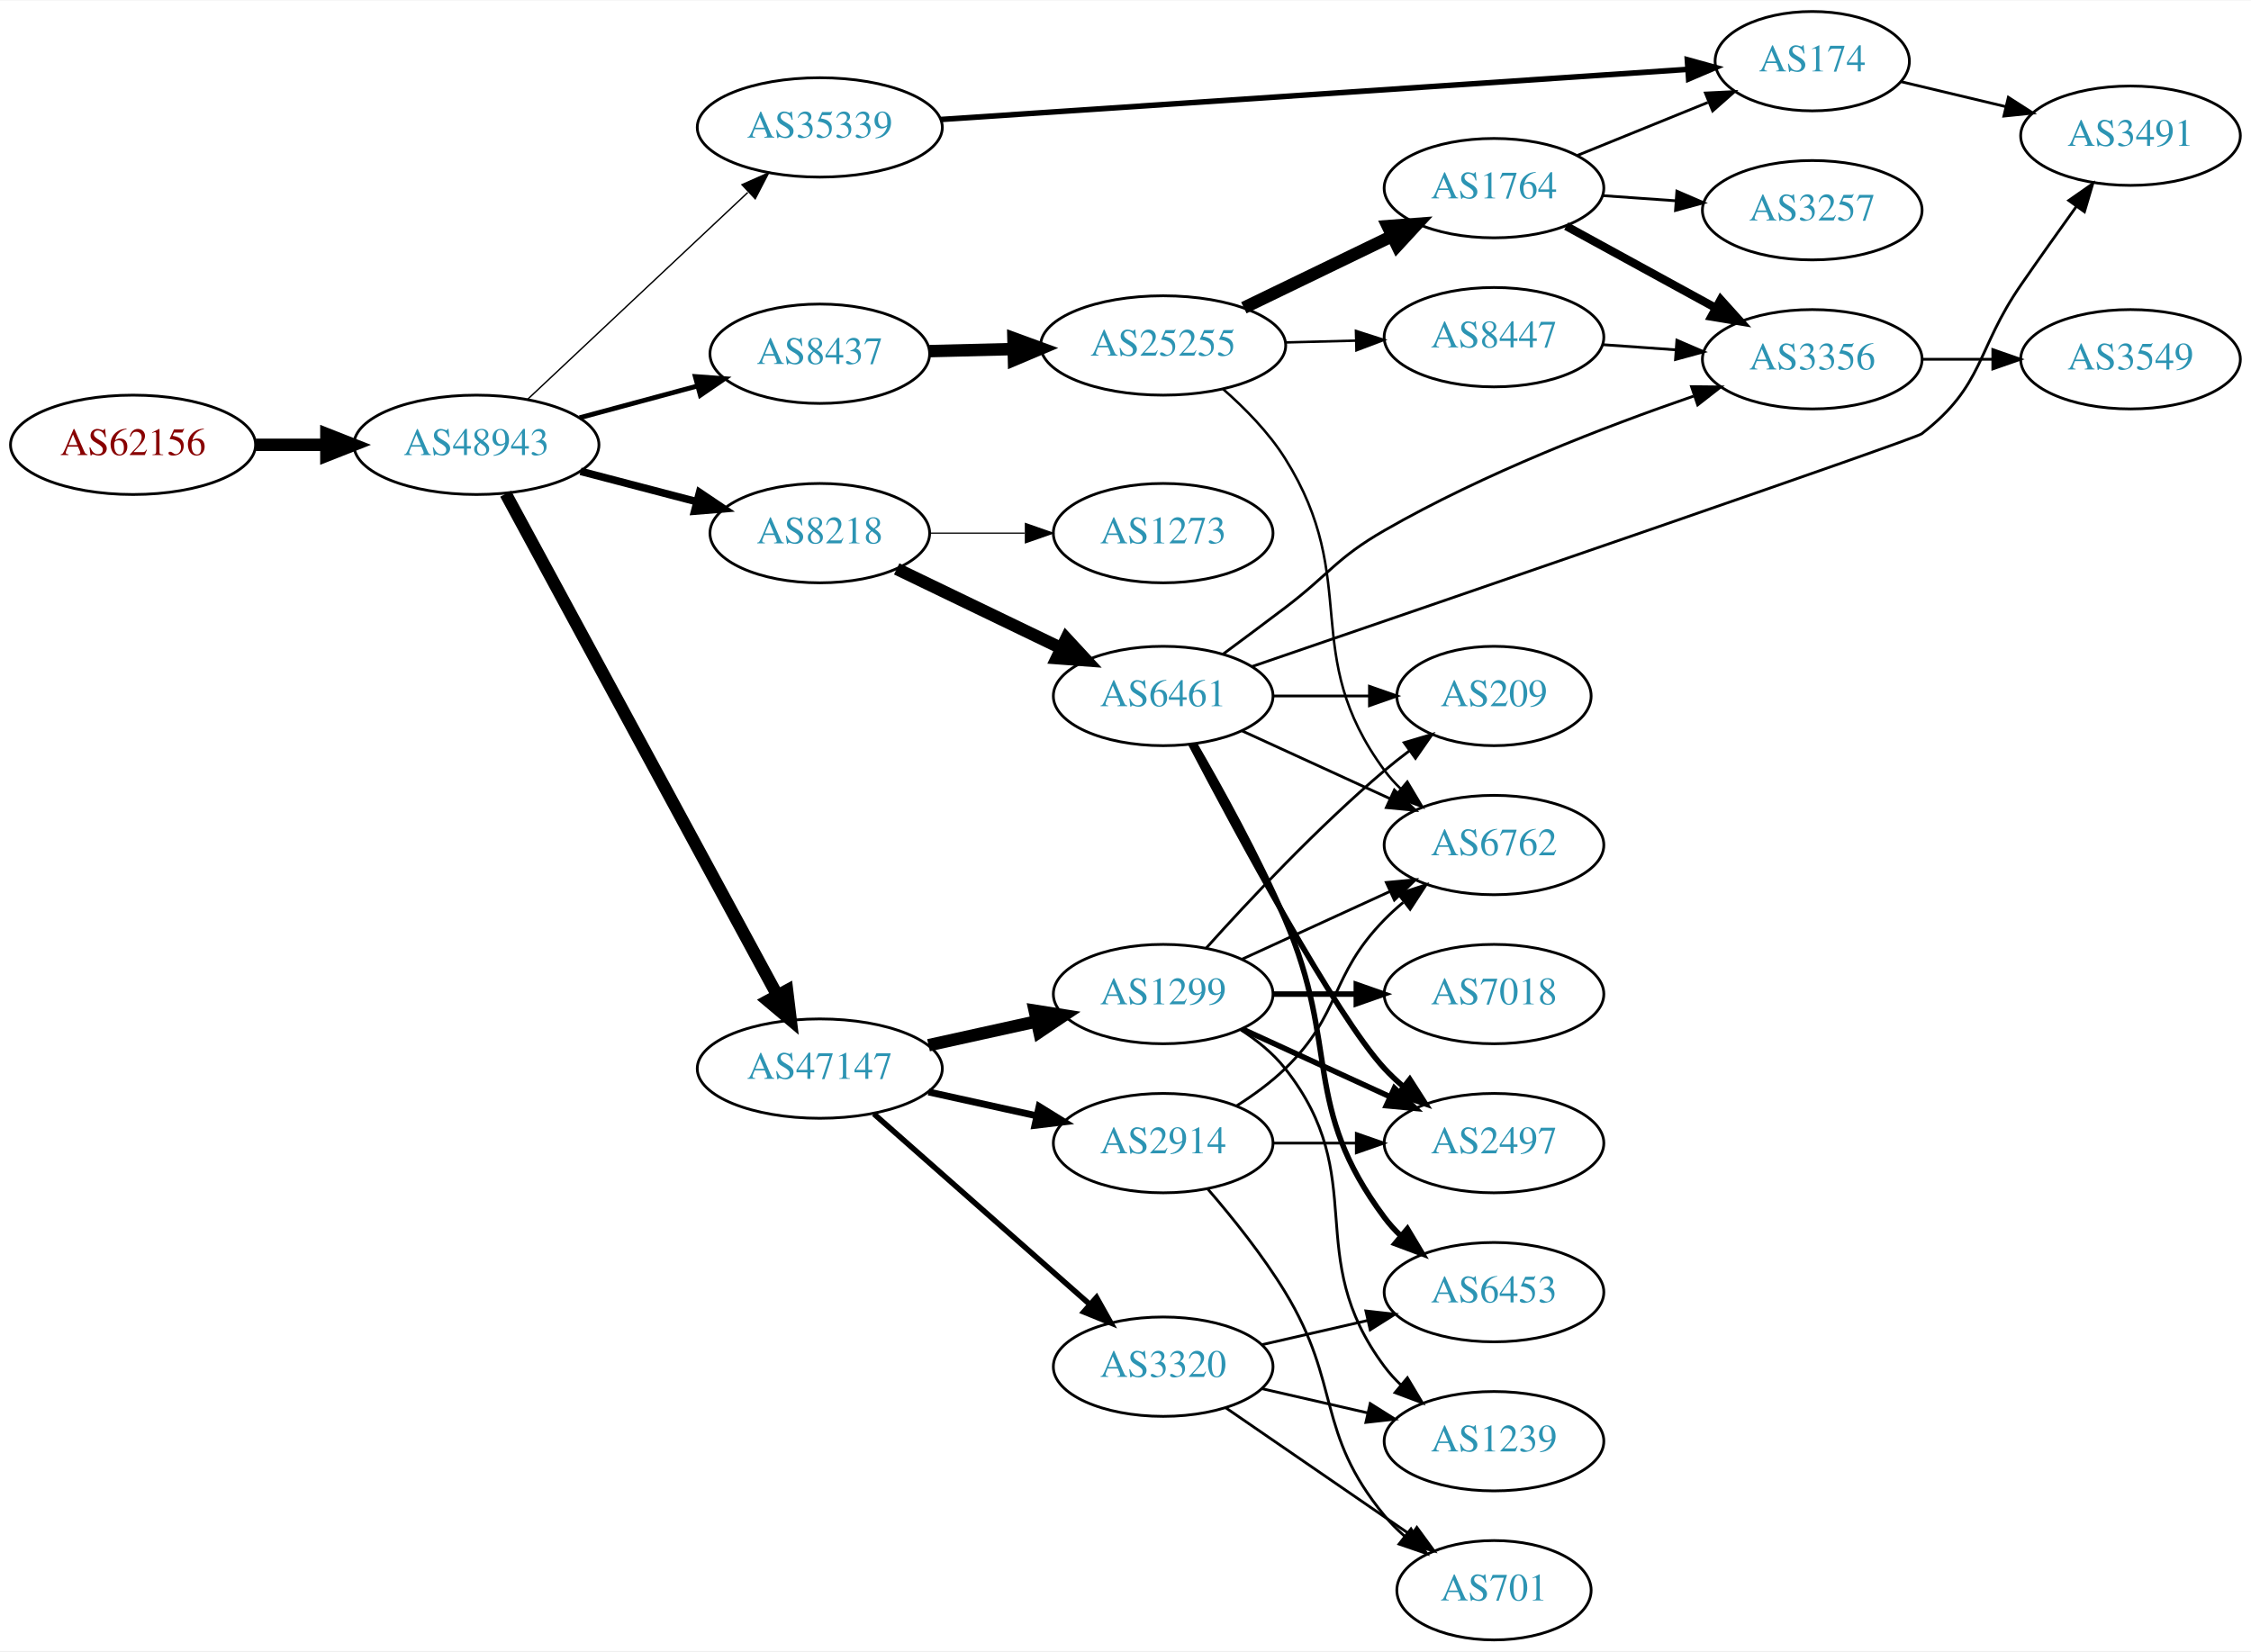
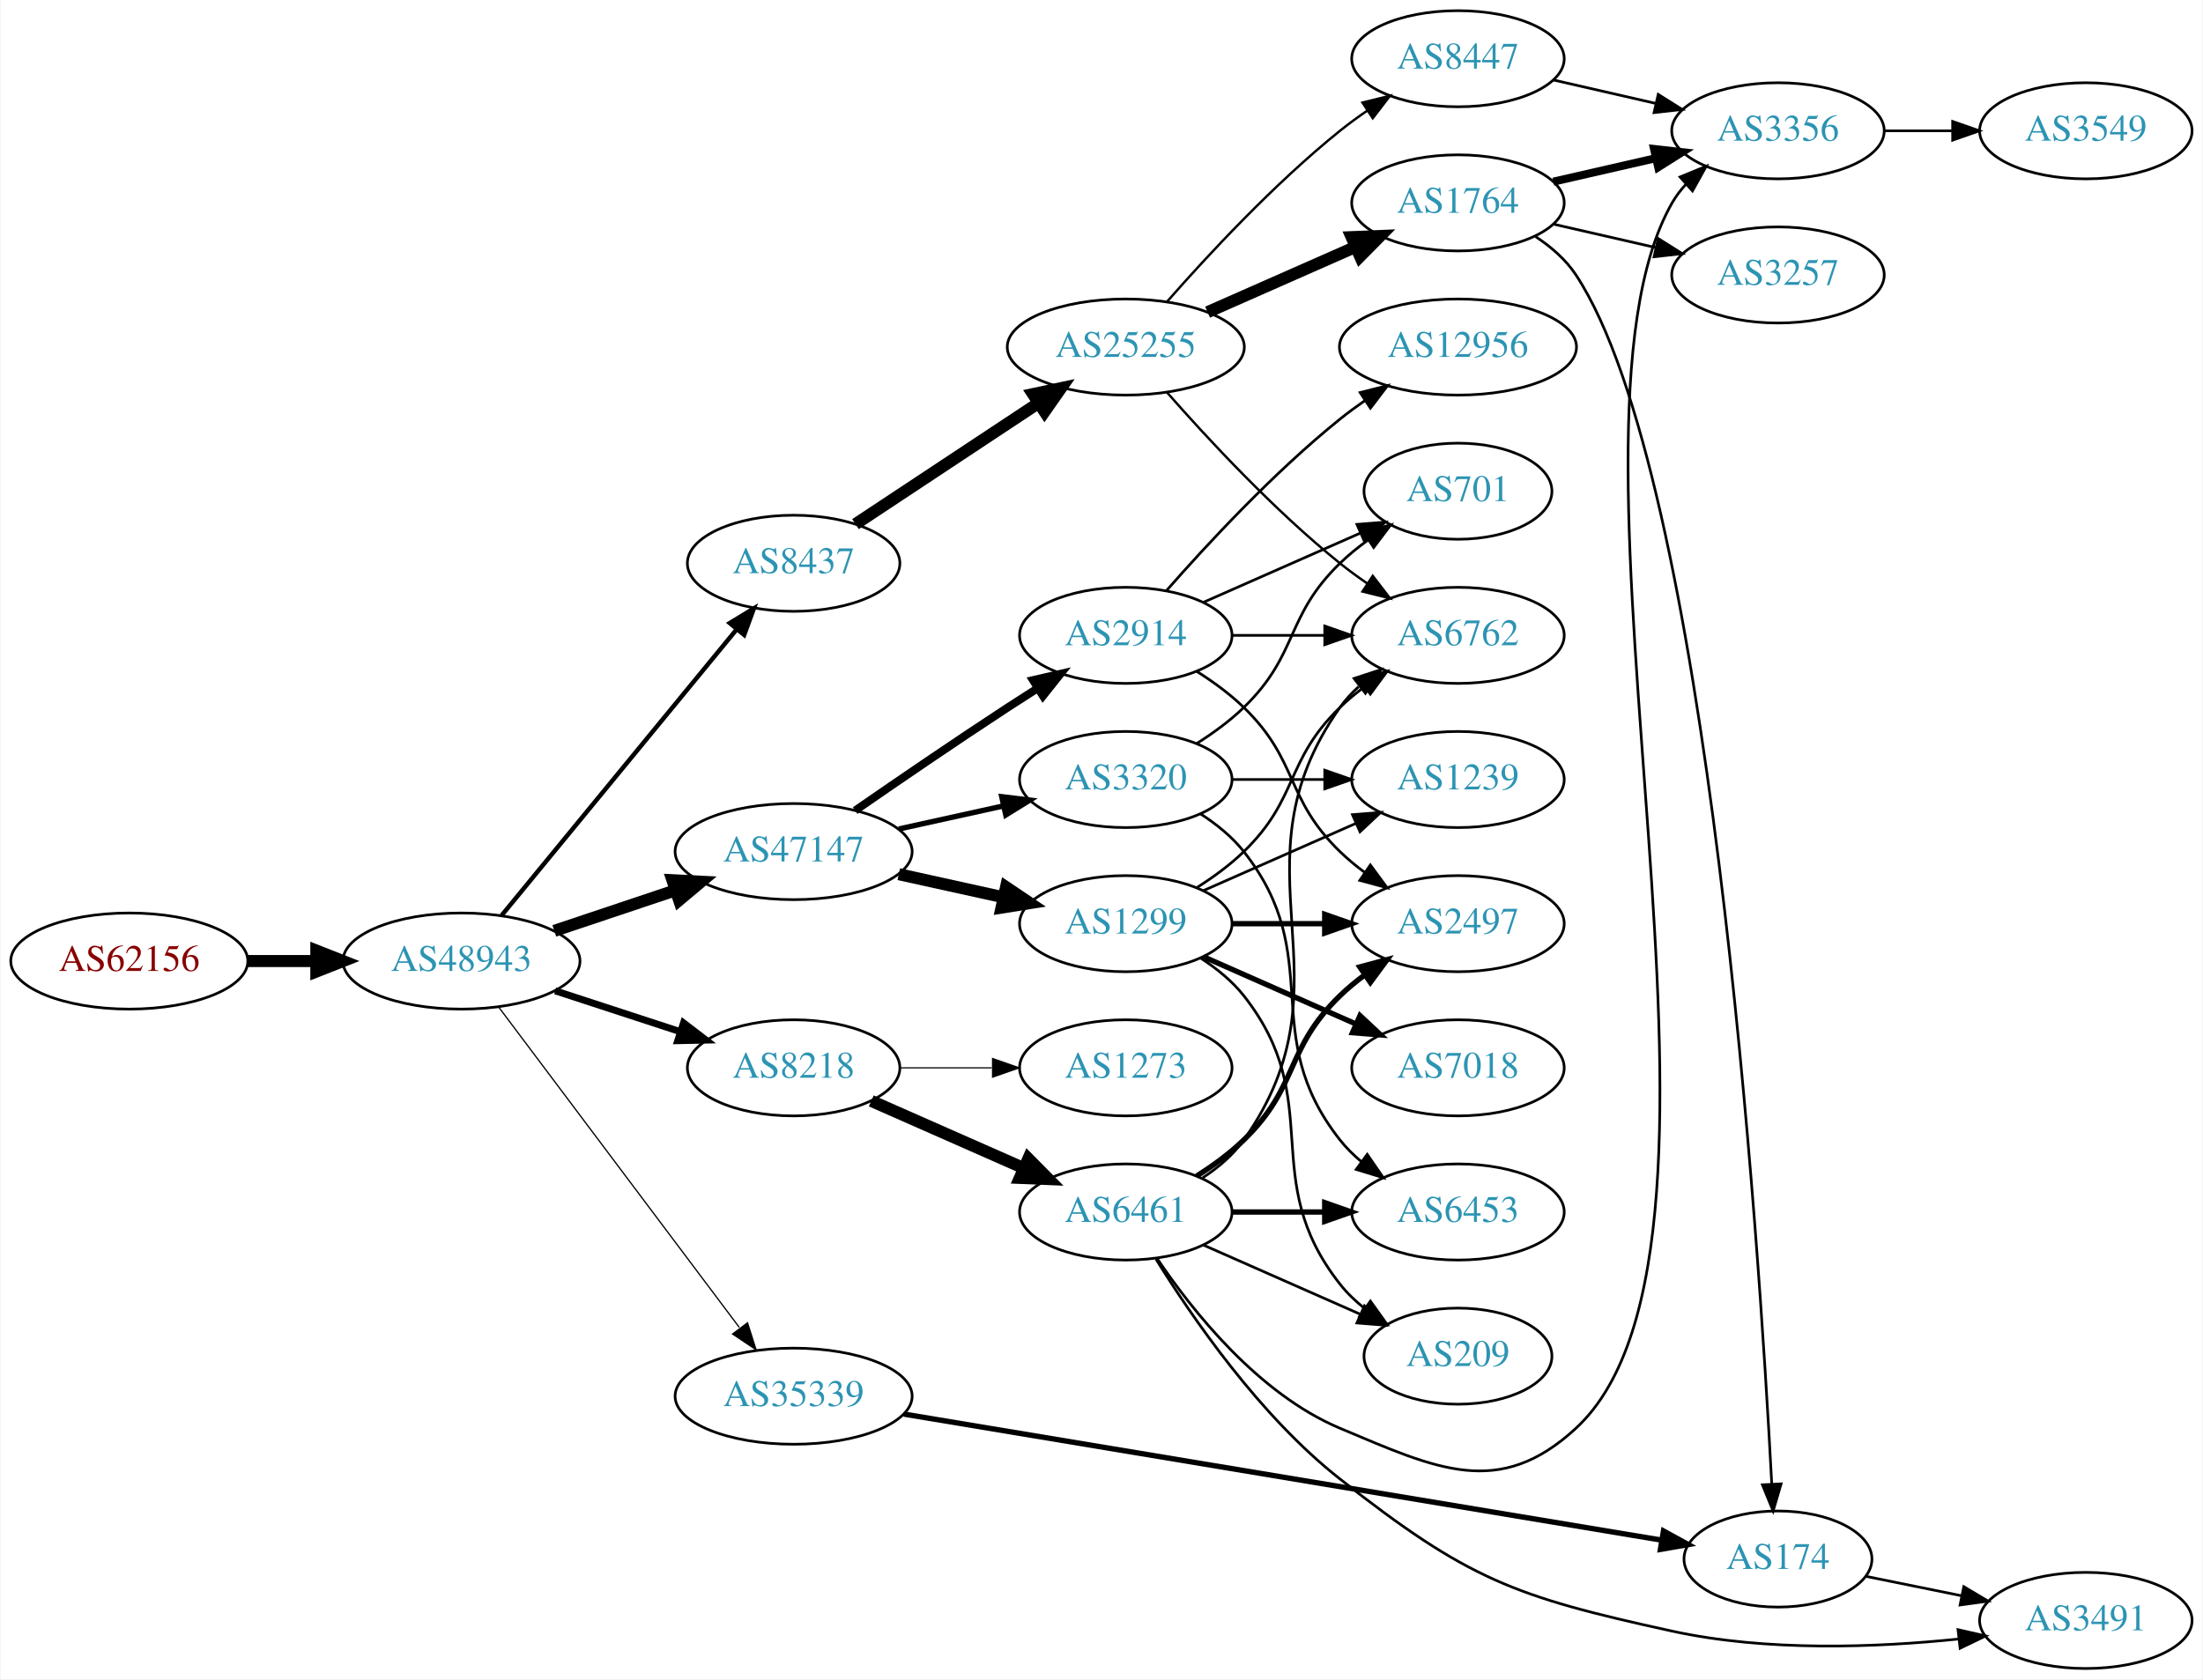
- <svg xmlns="http://www.w3.org/2000/svg" xmlns:xlink="http://www.w3.org/1999/xlink" width="815pt" height="598pt" viewBox="0.00 0.00 815.45 598.00">
-   <g id="graph0" class="graph" transform="scale(1 1) rotate(0) translate(4 594)">
-     <polygon fill="white" stroke="none" points="-4,4 -4,-594 811.448,-594 811.448,4 -4,4" />
+ <svg xmlns="http://www.w3.org/2000/svg" xmlns:xlink="http://www.w3.org/1999/xlink" width="825pt" height="629pt" viewBox="0.00 0.00 824.55 629.00">
+   <g id="graph0" class="graph" transform="scale(1 1) rotate(0) translate(4 625)">
+     <polygon fill="white" stroke="none" points="-4,4 -4,-625 820.547,-625 820.547,4 -4,4" />
    <g id="node1" class="node">
      <g id="a_node1">
        <a xlink:href="/asn/62156" xlink:title="AS62156 ~ HXS GmbH [AT]">
-           <ellipse fill="#ffffff" stroke="black" cx="44.196" cy="-433" rx="44.393" ry="18" />
-           <text text-anchor="middle" x="44.196" y="-429.3" font-family="Times,serif" font-size="14.00" fill="#880000">AS62156</text>
+           <ellipse fill="#ffffff" stroke="black" cx="44.196" cy="-265" rx="44.393" ry="18" />
+           <text text-anchor="middle" x="44.196" y="-261.3" font-family="Times,serif" font-size="14.00" fill="#880000">AS62156</text>
        </a>
      </g>
    </g>
    <g id="node2" class="node">
      <g id="a_node2">
        <a xlink:href="/asn/48943" xlink:title="AS48943 ~ KAPPER NETWORK-COMMUNICATIONS GmbH [AT]">
-           <ellipse fill="#ffffff" stroke="black" cx="168.588" cy="-433" rx="44.393" ry="18" />
-           <text text-anchor="middle" x="168.588" y="-429.3" font-family="Times,serif" font-size="14.00" fill="#2c94b3">AS48943</text>
+           <ellipse fill="#ffffff" stroke="black" cx="168.588" cy="-265" rx="44.393" ry="18" />
+           <text text-anchor="middle" x="168.588" y="-261.3" font-family="Times,serif" font-size="14.00" fill="#2c94b3">AS48943</text>
        </a>
      </g>
    </g>
    <g id="edge1" class="edge">
-       <path fill="none" stroke="black" stroke-width="4.5" d="M88.692,-433C96.898,-433 105.569,-433 114.041,-433" />
-       <polygon fill="black" stroke="black" stroke-width="4.5" points="114.233,-436.938 124.233,-433 114.233,-429.063 114.233,-436.938" />
+       <path fill="none" stroke="black" stroke-width="4.5" d="M88.692,-265C96.898,-265 105.569,-265 114.041,-265" />
+       <polygon fill="black" stroke="black" stroke-width="4.5" points="114.233,-268.938 124.233,-265 114.233,-261.063 114.233,-268.938" />
    </g>
    <g id="node3" class="node">
      <g id="a_node3">
-         <a xlink:href="/asn/35339" xlink:title="AS35339 ~ AtNOC Clemens Zauner e.U. [AT]">
-           <ellipse fill="#ffffff" stroke="black" cx="292.98" cy="-548" rx="44.393" ry="18" />
-           <text text-anchor="middle" x="292.98" y="-544.3" font-family="Times,serif" font-size="14.00" fill="#2c94b3">AS35339</text>
+         <a xlink:href="/asn/8437" xlink:title="AS8437 ~ Hutchison Drei Austria GmbH [AT]">
+           <ellipse fill="#ffffff" stroke="black" cx="292.98" cy="-414" rx="39.794" ry="18" />
+           <text text-anchor="middle" x="292.98" y="-410.3" font-family="Times,serif" font-size="14.00" fill="#2c94b3">AS8437</text>
        </a>
      </g>
    </g>
    <g id="edge2" class="edge">
-       <path fill="none" stroke="black" stroke-width="0.5" d="M187.124,-449.477C208.028,-469.118 243.113,-502.084 266.886,-524.421" />
-       <polygon fill="black" stroke="black" stroke-width="0.5" points="264.793,-527.257 274.477,-531.554 269.586,-522.156 264.793,-527.257" />
+       <path fill="none" stroke="black" stroke-width="1.658" d="M183.628,-282.092C205.208,-308.364 246.64,-358.802 271.547,-389.125" />
+       <polygon fill="black" stroke="black" stroke-width="1.658" points="269.052,-391.601 278.104,-397.107 274.461,-387.158 269.052,-391.601" />
    </g>
    <g id="node4" class="node">
      <g id="a_node4">
-         <a xlink:href="/asn/8218" xlink:title="AS8218 ~ legacy Neotelecoms [FR]">
-           <ellipse fill="#ffffff" stroke="black" cx="292.98" cy="-401" rx="39.794" ry="18" />
-           <text text-anchor="middle" x="292.98" y="-397.3" font-family="Times,serif" font-size="14.00" fill="#2c94b3">AS8218</text>
+         <a xlink:href="/asn/47147" xlink:title="AS47147 ~ ANEXIA Internetdienstleistungs GmbH [AT]">
+           <ellipse fill="#ffffff" stroke="black" cx="292.98" cy="-306" rx="44.393" ry="18" />
+           <text text-anchor="middle" x="292.98" y="-302.3" font-family="Times,serif" font-size="14.00" fill="#2c94b3">AS47147</text>
        </a>
      </g>
    </g>
    <g id="edge3" class="edge">
-       <path fill="none" stroke="black" stroke-width="2.75" d="M206.31,-423.399C219.568,-419.932 234.662,-415.986 248.448,-412.382" />
-       <polygon fill="black" stroke="black" stroke-width="2.75" points="249.42,-415.745 258.21,-409.83 247.65,-408.973 249.42,-415.745" />
+       <path fill="none" stroke="black" stroke-width="4.5" d="M203.356,-276.312C217.403,-281.017 233.88,-286.537 248.791,-291.532" />
+       <polygon fill="black" stroke="black" stroke-width="4.5" points="247.59,-295.282 258.322,-294.725 250.091,-287.815 247.59,-295.282" />
    </g>
    <g id="node5" class="node">
      <g id="a_node5">
-         <a xlink:href="/asn/47147" xlink:title="AS47147 ~ ANEXIA Internetdienstleistungs GmbH [AT]">
-           <ellipse fill="#ffffff" stroke="black" cx="292.98" cy="-207" rx="44.393" ry="18" />
-           <text text-anchor="middle" x="292.98" y="-203.3" font-family="Times,serif" font-size="14.00" fill="#2c94b3">AS47147</text>
+         <a xlink:href="/asn/8218" xlink:title="AS8218 ~ legacy Neotelecoms [FR]">
+           <ellipse fill="#ffffff" stroke="black" cx="292.98" cy="-225" rx="39.794" ry="18" />
+           <text text-anchor="middle" x="292.98" y="-221.3" font-family="Times,serif" font-size="14.00" fill="#2c94b3">AS8218</text>
        </a>
      </g>
    </g>
    <g id="edge4" class="edge">
-       <path fill="none" stroke="black" stroke-width="4.5" d="M179.192,-415.266C200.597,-375.742 252.317,-280.24 277.592,-233.568" />
-       <polygon fill="black" stroke="black" stroke-width="4.5" points="281.121,-235.32 282.421,-224.651 274.197,-231.57 281.121,-235.32" />
+       <path fill="none" stroke="black" stroke-width="2.605" d="M203.681,-253.858C218.187,-249.117 235.239,-243.544 250.469,-238.567" />
+       <polygon fill="black" stroke="black" stroke-width="2.605" points="251.752,-241.83 260.17,-235.396 249.578,-235.176 251.752,-241.83" />
    </g>
    <g id="node6" class="node">
      <g id="a_node6">
-         <a xlink:href="/asn/8437" xlink:title="AS8437 ~ Hutchison Drei Austria GmbH [AT]">
-           <ellipse fill="#ffffff" stroke="black" cx="292.98" cy="-466" rx="39.794" ry="18" />
-           <text text-anchor="middle" x="292.98" y="-462.3" font-family="Times,serif" font-size="14.00" fill="#2c94b3">AS8437</text>
+         <a xlink:href="/asn/35339" xlink:title="AS35339 ~ AtNOC Clemens Zauner e.U. [AT]">
+           <ellipse fill="#ffffff" stroke="black" cx="292.98" cy="-102" rx="44.393" ry="18" />
+           <text text-anchor="middle" x="292.98" y="-98.3" font-family="Times,serif" font-size="14.00" fill="#2c94b3">AS35339</text>
        </a>
      </g>
    </g>
    <g id="edge5" class="edge">
-       <path fill="none" stroke="black" stroke-width="1.75" d="M205.979,-442.812C219.36,-446.42 234.647,-450.541 248.584,-454.299" />
-       <polygon fill="black" stroke="black" stroke-width="1.75" points="247.881,-457.735 258.448,-456.959 249.704,-450.976 247.881,-457.735" />
+       <path fill="none" stroke="black" stroke-width="0.474" d="M182.455,-247.864C203.977,-219.202 247.394,-161.379 272.62,-127.785" />
+       <polygon fill="black" stroke="black" stroke-width="0.474" points="275.712,-129.495 278.918,-119.397 270.114,-125.292 275.712,-129.495" />
    </g>
    <g id="node7" class="node">
      <g id="a_node7">
+         <a xlink:href="/asn/25255" xlink:title="AS25255 ~ ==&gt; TELE2 AUSTRIA &lt;== [AT]">
+           <ellipse fill="#ffffff" stroke="black" cx="417.373" cy="-495" rx="44.393" ry="18" />
+           <text text-anchor="middle" x="417.373" y="-491.3" font-family="Times,serif" font-size="14.00" fill="#2c94b3">AS25255</text>
+         </a>
+       </g>
+     </g>
+     <g id="edge6" class="edge">
+       <path fill="none" stroke="black" stroke-width="4.5" d="M316.145,-428.668C335.277,-441.33 363.145,-459.774 384.641,-474" />
+       <polygon fill="black" stroke="black" stroke-width="4.5" points="382.612,-477.379 393.124,-479.614 386.958,-470.812 382.612,-477.379" />
+     </g>
+     <g id="node14" class="node">
+       <g id="a_node14">
+         <a xlink:href="/asn/3320" xlink:title="AS3320 ~ DTAG [DE]">
+           <ellipse fill="#ffffff" stroke="black" cx="417.373" cy="-333" rx="39.794" ry="18" />
+           <text text-anchor="middle" x="417.373" y="-329.3" font-family="Times,serif" font-size="14.00" fill="#2c94b3">AS3320</text>
+         </a>
+       </g>
+     </g>
+     <g id="edge13" class="edge">
+       <path fill="none" stroke="black" stroke-width="2" d="M332.37,-314.469C344.761,-317.202 358.608,-320.257 371.429,-323.085" />
+       <polygon fill="black" stroke="black" stroke-width="2" points="370.924,-326.558 381.443,-325.295 372.432,-319.722 370.924,-326.558" />
+     </g>
+     <g id="node15" class="node">
+       <g id="a_node15">
+         <a xlink:href="/asn/1299" xlink:title="AS1299 ~ Telia Carrier [EU]">
+           <ellipse fill="#ffffff" stroke="black" cx="417.373" cy="-279" rx="39.794" ry="18" />
+           <text text-anchor="middle" x="417.373" y="-275.3" font-family="Times,serif" font-size="14.00" fill="#2c94b3">AS1299</text>
+         </a>
+       </g>
+     </g>
+     <g id="edge14" class="edge">
+       <path fill="none" stroke="black" stroke-width="4.5" d="M332.37,-297.531C344.761,-294.798 358.608,-291.743 371.429,-288.915" />
+       <polygon fill="black" stroke="black" stroke-width="4.5" points="372.526,-292.705 381.443,-286.705 370.83,-285.015 372.526,-292.705" />
+     </g>
+     <g id="node16" class="node">
+       <g id="a_node16">
+         <a xlink:href="/asn/2914" xlink:title="AS2914 ~ NTT America, Inc. [US]">
+           <ellipse fill="#ffffff" stroke="black" cx="417.373" cy="-387" rx="39.794" ry="18" />
+           <text text-anchor="middle" x="417.373" y="-383.3" font-family="Times,serif" font-size="14.00" fill="#2c94b3">AS2914</text>
+         </a>
+       </g>
+     </g>
+     <g id="edge15" class="edge">
+       <path fill="none" stroke="black" stroke-width="3" d="M316.011,-321.367C331.813,-332.305 353.67,-347.261 373.176,-360 376.758,-362.339 380.529,-364.759 384.289,-367.144" />
+       <polygon fill="black" stroke="black" stroke-width="3" points="382.623,-370.231 392.95,-372.596 386.352,-364.307 382.623,-370.231" />
+     </g>
+     <g id="node17" class="node">
+       <g id="a_node17">
+         <a xlink:href="/asn/6461" xlink:title="AS6461 ~ Zayo Bandwidth [US]">
+           <ellipse fill="#ffffff" stroke="black" cx="417.373" cy="-171" rx="39.794" ry="18" />
+           <text text-anchor="middle" x="417.373" y="-167.3" font-family="Times,serif" font-size="14.00" fill="#2c94b3">AS6461</text>
+         </a>
+       </g>
+     </g>
+     <g id="edge16" class="edge">
+       <path fill="none" stroke="black" stroke-width="4.5" d="M322.06,-212.611C339.008,-205.134 360.805,-195.517 379.174,-187.412" />
+       <polygon fill="black" stroke="black" stroke-width="4.5" points="380.864,-190.97 388.424,-183.331 377.685,-183.765 380.864,-190.97" />
+     </g>
+     <g id="node18" class="node">
+       <g id="a_node18">
+         <a xlink:href="/asn/1273" xlink:title="AS1273 ~ Vodafone Group PLC [EU]">
+           <ellipse fill="#ffffff" stroke="black" cx="417.373" cy="-225" rx="39.794" ry="18" />
+           <text text-anchor="middle" x="417.373" y="-221.3" font-family="Times,serif" font-size="14.00" fill="#2c94b3">AS1273</text>
+         </a>
+       </g>
+     </g>
+     <g id="edge17" class="edge">
+       <path fill="none" stroke="black" stroke-width="0.45" d="M332.706,-225C343.644,-225 355.695,-225 367.161,-225" />
+       <polygon fill="black" stroke="black" stroke-width="0.45" points="367.479,-228.5 377.479,-225 367.479,-221.5 367.479,-228.5" />
+     </g>
+     <g id="node13" class="node">
+       <g id="a_node13">
        <a xlink:href="/asn/174" xlink:title="AS174 ~ Cogent Communications [US]">
-           <ellipse fill="#ffffff" stroke="black" cx="652.508" cy="-572" rx="35.194" ry="18" />
-           <text text-anchor="middle" x="652.508" y="-568.3" font-family="Times,serif" font-size="14.00" fill="#2c94b3">AS174</text>
-         </a>
-       </g>
-     </g>
-     <g id="edge6" class="edge">
-       <path fill="none" stroke="black" stroke-width="2" d="M336.751,-550.871C405.068,-555.457 538.141,-564.39 607.333,-569.035" />
-       <polygon fill="black" stroke="black" stroke-width="2" points="607.254,-572.537 617.466,-569.715 607.723,-565.553 607.254,-572.537" />
+           <ellipse fill="#ffffff" stroke="black" cx="661.607" cy="-41" rx="35.194" ry="18" />
+           <text text-anchor="middle" x="661.607" y="-37.3" font-family="Times,serif" font-size="14.00" fill="#2c94b3">AS174</text>
+         </a>
+       </g>
+     </g>
+     <g id="edge38" class="edge">
+       <path fill="none" stroke="black" stroke-width="2" d="M334.265,-95.297C404.03,-83.69 546.7,-59.952 618.029,-48.084" />
+       <polygon fill="black" stroke="black" stroke-width="2" points="618.728,-51.516 628.018,-46.422 617.58,-44.611 618.728,-51.516" />
    </g>
    <g id="node8" class="node">
      <g id="a_node8">
-         <a xlink:href="/asn/6461" xlink:title="AS6461 ~ Zayo Bandwidth [US]">
-           <ellipse fill="#ffffff" stroke="black" cx="417.373" cy="-342" rx="39.794" ry="18" />
-           <text text-anchor="middle" x="417.373" y="-338.3" font-family="Times,serif" font-size="14.00" fill="#2c94b3">AS6461</text>
+         <a xlink:href="/asn/1764" xlink:title="AS1764 ~ NEXTLAYER-AS [AT]">
+           <ellipse fill="#ffffff" stroke="black" cx="541.765" cy="-549" rx="39.794" ry="18" />
+           <text text-anchor="middle" x="541.765" y="-545.3" font-family="Times,serif" font-size="14.00" fill="#2c94b3">AS1764</text>
        </a>
      </g>
    </g>
    <g id="edge7" class="edge">
-       <path fill="none" stroke="black" stroke-width="4.5" d="M320.84,-388.052C338.377,-379.598 361.476,-368.463 380.567,-359.26" />
-       <polygon fill="black" stroke="black" stroke-width="4.5" points="382.278,-362.807 389.576,-354.918 378.858,-355.713 382.278,-362.807" />
+       <path fill="none" stroke="black" stroke-width="4.5" d="M448,-508.072C464.595,-515.393 485.454,-524.597 503.188,-532.421" />
+       <polygon fill="black" stroke="black" stroke-width="4.5" points="501.933,-536.171 512.671,-536.605 505.111,-528.966 501.933,-536.171" />
    </g>
    <g id="node9" class="node">
      <g id="a_node9">
-         <a xlink:href="/asn/1273" xlink:title="AS1273 ~ Vodafone Group PLC [EU]">
-           <ellipse fill="#ffffff" stroke="black" cx="417.373" cy="-401" rx="39.794" ry="18" />
-           <text text-anchor="middle" x="417.373" y="-397.3" font-family="Times,serif" font-size="14.00" fill="#2c94b3">AS1273</text>
+         <a xlink:href="/asn/8447" xlink:title="AS8447 ~ A1 Telekom Austria AG [AT]">
+           <ellipse fill="#ffffff" stroke="black" cx="541.765" cy="-603" rx="39.794" ry="18" />
+           <text text-anchor="middle" x="541.765" y="-599.3" font-family="Times,serif" font-size="14.00" fill="#2c94b3">AS8447</text>
        </a>
      </g>
    </g>
    <g id="edge8" class="edge">
-       <path fill="none" stroke="black" stroke-width="0.45" d="M332.706,-401C343.644,-401 355.695,-401 367.161,-401" />
-       <polygon fill="black" stroke="black" stroke-width="0.45" points="367.479,-404.5 377.479,-401 367.479,-397.5 367.479,-404.5" />
+       <path fill="none" stroke="black" stroke-width="0.9" d="M432.805,-511.983C447.937,-529.229 472.901,-556.148 497.569,-576 500.824,-578.62 504.349,-581.192 507.934,-583.646" />
+       <polygon fill="black" stroke="black" stroke-width="0.9" points="506.021,-586.577 516.306,-589.121 509.852,-580.719 506.021,-586.577" />
    </g>
    <g id="node10" class="node">
      <g id="a_node10">
-         <a xlink:href="/asn/2914" xlink:title="AS2914 ~ NTT America, Inc. [US]">
-           <ellipse fill="#ffffff" stroke="black" cx="417.373" cy="-180" rx="39.794" ry="18" />
-           <text text-anchor="middle" x="417.373" y="-176.3" font-family="Times,serif" font-size="14.00" fill="#2c94b3">AS2914</text>
+         <a xlink:href="/asn/6762" xlink:title="AS6762 ~ TELECOM ITALIA SPARKLE S.p.A. [IT]">
+           <ellipse fill="#ffffff" stroke="black" cx="541.765" cy="-387" rx="39.794" ry="18" />
+           <text text-anchor="middle" x="541.765" y="-383.3" font-family="Times,serif" font-size="14.00" fill="#2c94b3">AS6762</text>
        </a>
      </g>
    </g>
    <g id="edge9" class="edge">
-       <path fill="none" stroke="black" stroke-width="2.5" d="M332.37,-198.531C344.761,-195.798 358.608,-192.743 371.429,-189.915" />
-       <polygon fill="black" stroke="black" stroke-width="2.5" points="372.432,-193.278 381.443,-187.705 370.924,-186.442 372.432,-193.278" />
+       <path fill="none" stroke="black" stroke-width="0.9" d="M432.805,-478.017C447.937,-460.771 472.901,-433.852 497.569,-414 500.824,-411.38 504.349,-408.808 507.934,-406.354" />
+       <polygon fill="black" stroke="black" stroke-width="0.9" points="509.852,-409.281 516.306,-400.879 506.021,-403.423 509.852,-409.281" />
    </g>
    <g id="node11" class="node">
      <g id="a_node11">
-         <a xlink:href="/asn/1299" xlink:title="AS1299 ~ Telia Carrier [EU]">
-           <ellipse fill="#ffffff" stroke="black" cx="417.373" cy="-234" rx="39.794" ry="18" />
-           <text text-anchor="middle" x="417.373" y="-230.3" font-family="Times,serif" font-size="14.00" fill="#2c94b3">AS1299</text>
+         <a xlink:href="/asn/3356" xlink:title="AS3356 ~ Level 3 Parent, LLC [US]">
+           <ellipse fill="#ffffff" stroke="black" cx="661.607" cy="-576" rx="39.794" ry="18" />
+           <text text-anchor="middle" x="661.607" y="-572.3" font-family="Times,serif" font-size="14.00" fill="#2c94b3">AS3356</text>
        </a>
      </g>
    </g>
    <g id="edge10" class="edge">
-       <path fill="none" stroke="black" stroke-width="4.5" d="M332.37,-215.469C344.761,-218.202 358.608,-221.257 371.429,-224.085" />
-       <polygon fill="black" stroke="black" stroke-width="4.5" points="370.83,-227.985 381.443,-226.295 372.526,-220.295 370.83,-227.985" />
+       <path fill="none" stroke="black" stroke-width="3" d="M577.484,-556.955C589.484,-559.704 603.105,-562.825 615.797,-565.733" />
+       <polygon fill="black" stroke="black" stroke-width="3" points="615.2,-569.187 625.729,-568.009 616.763,-562.364 615.2,-569.187" />
    </g>
    <g id="node12" class="node">
      <g id="a_node12">
-         <a xlink:href="/asn/3320" xlink:title="AS3320 ~ DTAG [DE]">
-           <ellipse fill="#ffffff" stroke="black" cx="417.373" cy="-99" rx="39.794" ry="18" />
-           <text text-anchor="middle" x="417.373" y="-95.3" font-family="Times,serif" font-size="14.00" fill="#2c94b3">AS3320</text>
+         <a xlink:href="/asn/3257" xlink:title="AS3257 ~ GTT [DE]">
+           <ellipse fill="#ffffff" stroke="black" cx="661.607" cy="-522" rx="39.794" ry="18" />
+           <text text-anchor="middle" x="661.607" y="-518.3" font-family="Times,serif" font-size="14.00" fill="#2c94b3">AS3257</text>
        </a>
      </g>
    </g>
    <g id="edge11" class="edge">
-       <path fill="none" stroke="black" stroke-width="2" d="M312.569,-190.597C333.386,-172.228 367.262,-142.335 390.622,-121.722" />
-       <polygon fill="black" stroke="black" stroke-width="2" points="393.225,-124.093 398.408,-114.852 388.594,-118.844 393.225,-124.093" />
-     </g>
-     <g id="node17" class="node">
-       <g id="a_node17">
-         <a xlink:href="/asn/25255" xlink:title="AS25255 ~ ==&gt; TELE2 AUSTRIA &lt;== [AT]">
-           <ellipse fill="#ffffff" stroke="black" cx="417.373" cy="-469" rx="44.393" ry="18" />
-           <text text-anchor="middle" x="417.373" y="-465.3" font-family="Times,serif" font-size="14.00" fill="#2c94b3">AS25255</text>
-         </a>
-       </g>
-     </g>
-     <g id="edge16" class="edge">
-       <path fill="none" stroke="black" stroke-width="4.5" d="M332.706,-466.949C342.371,-467.186 352.904,-467.444 363.135,-467.695" />
-       <polygon fill="black" stroke="black" stroke-width="4.5" points="363.128,-471.633 373.222,-467.942 363.321,-463.761 363.128,-471.633" />
-     </g>
-     <g id="node13" class="node">
-       <g id="a_node13">
+       <path fill="none" stroke="black" d="M577.484,-541.045C589.484,-538.296 603.105,-535.175 615.797,-532.267" />
+       <polygon fill="black" stroke="black" points="616.763,-535.636 625.729,-529.991 615.2,-528.813 616.763,-535.636" />
+     </g>
+     <g id="edge12" class="edge">
+       <path fill="none" stroke="black" d="M570.866,-536.344C576.669,-532.514 582.163,-527.758 585.961,-522 635.813,-446.415 654.509,-160.342 659.278,-69.127" />
+       <polygon fill="black" stroke="black" points="662.781,-69.161 659.792,-58.996 655.79,-68.806 662.781,-69.161" />
+     </g>
+     <g id="edge37" class="edge">
+       <path fill="none" stroke="black" d="M577.484,-595.045C589.484,-592.296 603.105,-589.175 615.797,-586.267" />
+       <polygon fill="black" stroke="black" points="616.763,-589.636 625.729,-583.991 615.2,-582.813 616.763,-589.636" />
+     </g>
+     <g id="node23" class="node">
+       <g id="a_node23">
+         <a xlink:href="/asn/3549" xlink:title="AS3549 ~ Level 3 Parent, LLC [US]">
+           <ellipse fill="#ffffff" stroke="black" cx="776.9" cy="-576" rx="39.794" ry="18" />
+           <text text-anchor="middle" x="776.9" y="-572.3" font-family="Times,serif" font-size="14.00" fill="#2c94b3">AS3549</text>
+         </a>
+       </g>
+     </g>
+     <g id="edge24" class="edge">
+       <path fill="none" stroke="black" d="M701.279,-576C709.482,-576 718.246,-576 726.779,-576" />
+       <polygon fill="black" stroke="black" points="727.018,-579.5 737.018,-576 727.018,-572.5 727.018,-579.5" />
+     </g>
+     <g id="node22" class="node">
+       <g id="a_node22">
        <a xlink:href="/asn/3491" xlink:title="AS3491 ~ PCCW Global, Inc. [US]">
-           <ellipse fill="#ffffff" stroke="black" cx="767.801" cy="-545" rx="39.794" ry="18" />
-           <text text-anchor="middle" x="767.801" y="-541.3" font-family="Times,serif" font-size="14.00" fill="#2c94b3">AS3491</text>
-         </a>
-       </g>
-     </g>
-     <g id="edge12" class="edge">
-       <path fill="none" stroke="black" d="M684.766,-564.551C696.446,-561.767 709.941,-558.551 722.571,-555.541" />
-       <polygon fill="black" stroke="black" points="723.546,-558.907 732.462,-553.184 721.923,-552.097 723.546,-558.907" />
-     </g>
-     <g id="edge34" class="edge">
-       <path fill="none" stroke="black" d="M449.444,-352.638C520.633,-377.031 689.642,-435.057 692.155,-437 714.97,-454.648 711.759,-467.269 728.155,-491 734.61,-500.344 741.821,-510.494 748.249,-519.445" />
-       <polygon fill="black" stroke="black" points="745.436,-521.528 754.122,-527.594 751.114,-517.435 745.436,-521.528" />
-     </g>
-     <g id="node16" class="node">
-       <g id="a_node16">
-         <a xlink:href="/asn/6453" xlink:title="AS6453 ~ TATA COMMUNICATIONS (AMERICA) INC [US]">
-           <ellipse fill="#ffffff" stroke="black" cx="537.215" cy="-126" rx="39.794" ry="18" />
-           <text text-anchor="middle" x="537.215" y="-122.3" font-family="Times,serif" font-size="14.00" fill="#2c94b3">AS6453</text>
-         </a>
-       </g>
-     </g>
-     <g id="edge30" class="edge">
-       <path fill="none" stroke="black" stroke-width="2" d="M428.684,-324.723C438.038,-308.603 451.816,-283.696 461.569,-261 481.543,-214.513 467.297,-193.542 497.569,-153 499.313,-150.664 501.321,-148.455 503.484,-146.383" />
-       <polygon fill="black" stroke="black" stroke-width="2" points="505.843,-148.973 511.284,-139.882 501.362,-143.595 505.843,-148.973" />
+           <ellipse fill="#ffffff" stroke="black" cx="776.9" cy="-18" rx="39.794" ry="18" />
+           <text text-anchor="middle" x="776.9" y="-14.3" font-family="Times,serif" font-size="14.00" fill="#2c94b3">AS3491</text>
+         </a>
+       </g>
+     </g>
+     <g id="edge39" class="edge">
+       <path fill="none" stroke="black" d="M694.467,-34.532C705.614,-32.269 718.355,-29.682 730.397,-27.238" />
+       <polygon fill="black" stroke="black" points="731.194,-30.647 740.298,-25.228 729.801,-23.787 731.194,-30.647" />
    </g>
    <g id="node20" class="node">
      <g id="a_node20">
-         <a xlink:href="/asn/6762" xlink:title="AS6762 ~ TELECOM ITALIA SPARKLE S.p.A. [IT]">
-           <ellipse fill="#ffffff" stroke="black" cx="537.215" cy="-288" rx="39.794" ry="18" />
-           <text text-anchor="middle" x="537.215" y="-284.3" font-family="Times,serif" font-size="14.00" fill="#2c94b3">AS6762</text>
+         <a xlink:href="/asn/6453" xlink:title="AS6453 ~ TATA COMMUNICATIONS (AMERICA) INC [US]">
+           <ellipse fill="#ffffff" stroke="black" cx="541.765" cy="-171" rx="39.794" ry="18" />
+           <text text-anchor="middle" x="541.765" y="-167.3" font-family="Times,serif" font-size="14.00" fill="#2c94b3">AS6453</text>
+         </a>
+       </g>
+     </g>
+     <g id="edge32" class="edge">
+       <path fill="none" stroke="black" d="M445.344,-320.145C451.332,-316.28 457.192,-311.559 461.569,-306 492.867,-266.246 466.27,-237.754 497.569,-198 499.894,-195.047 502.637,-192.33 505.596,-189.853" />
+       <polygon fill="black" stroke="black" points="507.789,-192.585 513.793,-183.855 503.656,-186.936 507.789,-192.585" />
+     </g>
+     <g id="node25" class="node">
+       <g id="a_node25">
+         <a xlink:href="/asn/1239" xlink:title="AS1239 ~ Sprint [US]">
+           <ellipse fill="#ffffff" stroke="black" cx="541.765" cy="-333" rx="39.794" ry="18" />
+           <text text-anchor="middle" x="541.765" y="-329.3" font-family="Times,serif" font-size="14.00" fill="#2c94b3">AS1239</text>
        </a>
      </g>
    </g>
    <g id="edge31" class="edge">
-       <path fill="none" stroke="black" d="M446.001,-329.339C461.958,-322.027 482.229,-312.739 499.512,-304.819" />
-       <polygon fill="black" stroke="black" points="501.126,-307.929 508.759,-300.581 498.21,-301.565 501.126,-307.929" />
+       <path fill="none" stroke="black" d="M457.098,-333C468.037,-333 480.087,-333 491.553,-333" />
+       <polygon fill="black" stroke="black" points="491.871,-336.5 501.871,-333 491.871,-329.5 491.871,-336.5" />
+     </g>
+     <g id="node26" class="node">
+       <g id="a_node26">
+         <a xlink:href="/asn/701" xlink:title="AS701 ~ UUNET [US]">
+           <ellipse fill="#ffffff" stroke="black" cx="541.765" cy="-441" rx="35.194" ry="18" />
+           <text text-anchor="middle" x="541.765" y="-437.3" font-family="Times,serif" font-size="14.00" fill="#2c94b3">AS701</text>
+         </a>
+       </g>
+     </g>
+     <g id="edge30" class="edge">
+       <path fill="none" stroke="black" d="M443.902,-346.462C450.064,-350.362 456.366,-354.948 461.569,-360 482.262,-380.094 476.875,-393.906 497.569,-414 500.796,-417.134 504.447,-420.089 508.226,-422.812" />
+       <polygon fill="black" stroke="black" points="506.323,-425.75 516.586,-428.383 510.204,-419.925 506.323,-425.75" />
+     </g>
+     <g id="edge29" class="edge">
+       <path fill="none" stroke="black" d="M443.902,-292.462C450.064,-296.362 456.366,-300.948 461.569,-306 482.262,-326.094 476.875,-339.906 497.569,-360 500.414,-362.763 503.588,-365.386 506.888,-367.834" />
+       <polygon fill="black" stroke="black" points="505.004,-370.786 515.236,-373.538 508.953,-365.006 505.004,-370.786" />
+     </g>
+     <g id="node19" class="node">
+       <g id="a_node19">
+         <a xlink:href="/asn/2497" xlink:title="AS2497 ~ Internet Initiative Japan Inc. [JP]">
+           <ellipse fill="#ffffff" stroke="black" cx="541.765" cy="-279" rx="39.794" ry="18" />
+           <text text-anchor="middle" x="541.765" y="-275.3" font-family="Times,serif" font-size="14.00" fill="#2c94b3">AS2497</text>
+         </a>
+       </g>
+     </g>
+     <g id="edge26" class="edge">
+       <path fill="none" stroke="black" stroke-width="2" d="M457.098,-279C468.037,-279 480.087,-279 491.553,-279" />
+       <polygon fill="black" stroke="black" stroke-width="2" points="491.871,-282.5 501.871,-279 491.871,-275.5 491.871,-282.5" />
    </g>
    <g id="node21" class="node">
      <g id="a_node21">
-         <a xlink:href="/asn/3356" xlink:title="AS3356 ~ Level 3 Parent, LLC [US]">
-           <ellipse fill="#ffffff" stroke="black" cx="652.508" cy="-464" rx="39.794" ry="18" />
-           <text text-anchor="middle" x="652.508" y="-460.3" font-family="Times,serif" font-size="14.00" fill="#2c94b3">AS3356</text>
-         </a>
-       </g>
-     </g>
-     <g id="edge33" class="edge">
-       <path fill="none" stroke="black" d="M439.1,-357.202C446.246,-362.484 454.284,-368.47 461.569,-374 477.713,-386.256 479.998,-391.894 497.569,-402 533.514,-422.675 577.698,-439.699 609.496,-450.643" />
-       <polygon fill="black" stroke="black" points="608.764,-454.09 619.359,-453.979 611.008,-447.459 608.764,-454.09" />
-     </g>
-     <g id="node25" class="node">
-       <g id="a_node25">
-         <a xlink:href="/asn/2497" xlink:title="AS2497 ~ Internet Initiative Japan Inc. [JP]">
-           <ellipse fill="#ffffff" stroke="black" cx="537.215" cy="-180" rx="39.794" ry="18" />
-           <text text-anchor="middle" x="537.215" y="-176.3" font-family="Times,serif" font-size="14.00" fill="#2c94b3">AS2497</text>
-         </a>
-       </g>
-     </g>
-     <g id="edge29" class="edge">
-       <path fill="none" stroke="black" stroke-width="2" d="M427.428,-324.499C444.171,-292.518 479.869,-226.162 497.569,-207 499.599,-204.802 501.838,-202.681 504.184,-200.66" />
-       <polygon fill="black" stroke="black" stroke-width="2" points="506.711,-203.126 512.428,-194.206 502.396,-197.614 506.711,-203.126" />
-     </g>
-     <g id="node26" class="node">
-       <g id="a_node26">
        <a xlink:href="/asn/209" xlink:title="AS209 ~ CenturyLink Communications, LLC [US]">
-           <ellipse fill="#ffffff" stroke="black" cx="537.215" cy="-342" rx="35.194" ry="18" />
-           <text text-anchor="middle" x="537.215" y="-338.3" font-family="Times,serif" font-size="14.00" fill="#2c94b3">AS209</text>
-         </a>
-       </g>
-     </g>
-     <g id="edge32" class="edge">
-       <path fill="none" stroke="black" d="M457.285,-342C468.372,-342 480.531,-342 491.914,-342" />
-       <polygon fill="black" stroke="black" points="492.096,-345.5 502.096,-342 492.096,-338.5 492.096,-345.5" />
-     </g>
-     <g id="node15" class="node">
-       <g id="a_node15">
-         <a xlink:href="/asn/701" xlink:title="AS701 ~ UUNET [US]">
-           <ellipse fill="#ffffff" stroke="black" cx="537.215" cy="-18" rx="35.194" ry="18" />
-           <text text-anchor="middle" x="537.215" y="-14.3" font-family="Times,serif" font-size="14.00" fill="#2c94b3">AS701</text>
-         </a>
-       </g>
-     </g>
-     <g id="edge37" class="edge">
-       <path fill="none" stroke="black" d="M433.57,-163.323C442.446,-153.051 453.458,-139.334 461.569,-126 482.041,-92.342 472.504,-75.394 497.569,-45 499.704,-42.411 502.146,-39.959 504.743,-37.666" />
-       <polygon fill="black" stroke="black" points="507.151,-40.224 512.842,-31.288 502.82,-34.725 507.151,-40.224" />
-     </g>
-     <g id="edge38" class="edge">
-       <path fill="none" stroke="black" d="M443.902,-193.462C450.064,-197.362 456.366,-201.948 461.569,-207 482.262,-227.094 477.396,-240.383 497.569,-261 499.661,-263.139 501.945,-265.218 504.322,-267.21" />
-       <polygon fill="black" stroke="black" points="502.565,-270.275 512.621,-273.611 506.84,-264.732 502.565,-270.275" />
-     </g>
-     <g id="edge36" class="edge">
-       <path fill="none" stroke="black" d="M457.285,-180C466.839,-180 477.188,-180 487.151,-180" />
-       <polygon fill="black" stroke="black" points="487.343,-183.5 497.343,-180 487.343,-176.5 487.343,-183.5" />
-     </g>
-     <g id="node14" class="node">
-       <g id="a_node14">
-         <a xlink:href="/asn/1239" xlink:title="AS1239 ~ Sprint [US]">
-           <ellipse fill="#ffffff" stroke="black" cx="537.215" cy="-72" rx="39.794" ry="18" />
-           <text text-anchor="middle" x="537.215" y="-68.3" font-family="Times,serif" font-size="14.00" fill="#2c94b3">AS1239</text>
-         </a>
-       </g>
-     </g>
-     <g id="edge26" class="edge">
-       <path fill="none" stroke="black" d="M445.344,-221.145C451.332,-217.28 457.192,-212.559 461.569,-207 492.867,-167.246 467.297,-139.542 497.569,-99 499.313,-96.664 501.321,-94.455 503.484,-92.383" />
-       <polygon fill="black" stroke="black" points="505.843,-94.973 511.284,-85.882 501.362,-89.595 505.843,-94.973" />
+           <ellipse fill="#ffffff" stroke="black" cx="541.765" cy="-117" rx="35.194" ry="18" />
+           <text text-anchor="middle" x="541.765" y="-113.3" font-family="Times,serif" font-size="14.00" fill="#2c94b3">AS209</text>
+         </a>
+       </g>
    </g>
    <g id="edge28" class="edge">
-       <path fill="none" stroke="black" d="M446.001,-246.661C461.958,-253.973 482.229,-263.261 499.512,-271.181" />
-       <polygon fill="black" stroke="black" points="498.21,-274.435 508.759,-275.419 501.126,-268.071 498.21,-274.435" />
+       <path fill="none" stroke="black" d="M445.344,-266.145C451.332,-262.28 457.192,-257.559 461.569,-252 492.867,-212.246 466.27,-183.754 497.569,-144 500.215,-140.639 503.404,-137.583 506.835,-134.839" />
+       <polygon fill="black" stroke="black" points="508.973,-137.614 515.142,-129 504.948,-131.887 508.973,-137.614" />
    </g>
    <g id="node24" class="node">
      <g id="a_node24">
        <a xlink:href="/asn/7018" xlink:title="AS7018 ~ AT&amp;T Services, Inc. [US]">
-           <ellipse fill="#ffffff" stroke="black" cx="537.215" cy="-234" rx="39.794" ry="18" />
-           <text text-anchor="middle" x="537.215" y="-230.3" font-family="Times,serif" font-size="14.00" fill="#2c94b3">AS7018</text>
-         </a>
-       </g>
-     </g>
-     <g id="edge24" class="edge">
-       <path fill="none" stroke="black" stroke-width="2" d="M457.285,-234C466.839,-234 477.188,-234 487.151,-234" />
-       <polygon fill="black" stroke="black" stroke-width="2" points="487.343,-237.5 497.343,-234 487.343,-230.5 487.343,-237.5" />
+           <ellipse fill="#ffffff" stroke="black" cx="541.765" cy="-225" rx="39.794" ry="18" />
+           <text text-anchor="middle" x="541.765" y="-221.3" font-family="Times,serif" font-size="14.00" fill="#2c94b3">AS7018</text>
+         </a>
+       </g>
    </g>
    <g id="edge25" class="edge">
-       <path fill="none" stroke="black" stroke-width="2" d="M446.001,-221.339C461.958,-214.027 482.229,-204.739 499.512,-196.819" />
-       <polygon fill="black" stroke="black" stroke-width="2" points="501.126,-199.929 508.759,-192.581 498.21,-193.565 501.126,-199.929" />
+       <path fill="none" stroke="black" stroke-width="2" d="M446.452,-266.611C463.4,-259.134 485.197,-249.517 503.566,-241.412" />
+       <polygon fill="black" stroke="black" stroke-width="2" points="505.08,-244.57 512.816,-237.331 502.254,-238.166 505.08,-244.57" />
    </g>
    <g id="edge27" class="edge">
-       <path fill="none" stroke="black" d="M433.019,-250.725C448.319,-267.765 473.417,-294.523 497.569,-315 500.421,-317.418 503.486,-319.833 506.597,-322.169" />
-       <polygon fill="black" stroke="black" points="504.67,-325.095 514.825,-328.116 508.77,-319.422 504.67,-325.095" />
-     </g>
-     <g id="edge13" class="edge">
-       <path fill="none" stroke="black" d="M453.092,-91.045C465.092,-88.296 478.713,-85.175 491.405,-82.267" />
-       <polygon fill="black" stroke="black" points="492.371,-85.636 501.337,-79.991 490.808,-78.813 492.371,-85.636" />
-     </g>
-     <g id="edge14" class="edge">
-       <path fill="none" stroke="black" d="M439.987,-84.143C458.824,-71.195 486.304,-52.307 507.08,-38.026" />
-       <polygon fill="black" stroke="black" points="509.27,-40.768 515.528,-32.219 505.305,-34.999 509.27,-40.768" />
-     </g>
-     <g id="edge15" class="edge">
-       <path fill="none" stroke="black" d="M453.092,-106.955C465.092,-109.704 478.713,-112.825 491.405,-115.733" />
-       <polygon fill="black" stroke="black" points="490.808,-119.187 501.337,-118.009 492.371,-112.364 490.808,-119.187" />
-     </g>
-     <g id="node18" class="node">
-       <g id="a_node18">
-         <a xlink:href="/asn/1764" xlink:title="AS1764 ~ NEXTLAYER-AS [AT]">
-           <ellipse fill="#ffffff" stroke="black" cx="537.215" cy="-526" rx="39.794" ry="18" />
-           <text text-anchor="middle" x="537.215" y="-522.3" font-family="Times,serif" font-size="14.00" fill="#2c94b3">AS1764</text>
-         </a>
-       </g>
-     </g>
-     <g id="edge17" class="edge">
-       <path fill="none" stroke="black" stroke-width="4.5" d="M446.599,-482.653C462.685,-490.434 483.007,-500.263 500.23,-508.594" />
-       <polygon fill="black" stroke="black" stroke-width="4.5" points="498.717,-512.236 509.433,-513.046 502.146,-505.147 498.717,-512.236" />
-     </g>
-     <g id="node19" class="node">
-       <g id="a_node19">
-         <a xlink:href="/asn/8447" xlink:title="AS8447 ~ A1 Telekom Austria AG [AT]">
-           <ellipse fill="#ffffff" stroke="black" cx="537.215" cy="-472" rx="39.794" ry="18" />
-           <text text-anchor="middle" x="537.215" y="-468.3" font-family="Times,serif" font-size="14.00" fill="#2c94b3">AS8447</text>
-         </a>
-       </g>
+       <path fill="none" stroke="black" d="M446.452,-291.389C463.4,-298.866 485.197,-308.483 503.566,-316.588" />
+       <polygon fill="black" stroke="black" points="502.254,-319.834 512.816,-320.669 505.08,-313.43 502.254,-319.834" />
+     </g>
+     <g id="edge35" class="edge">
+       <path fill="none" stroke="black" d="M457.098,-387C468.037,-387 480.087,-387 491.553,-387" />
+       <polygon fill="black" stroke="black" points="491.871,-390.5 501.871,-387 491.871,-383.5 491.871,-390.5" />
+     </g>
+     <g id="edge33" class="edge">
+       <path fill="none" stroke="black" d="M443.902,-373.538C450.064,-369.638 456.366,-365.052 461.569,-360 482.262,-339.906 476.875,-326.094 497.569,-306 500.414,-303.237 503.588,-300.614 506.888,-298.166" />
+       <polygon fill="black" stroke="black" points="508.953,-300.994 515.236,-292.462 505.004,-295.214 508.953,-300.994" />
+     </g>
+     <g id="edge34" class="edge">
+       <path fill="none" stroke="black" d="M446.452,-399.389C463.88,-407.078 486.438,-417.031 505.121,-425.274" />
+       <polygon fill="black" stroke="black" points="503.929,-428.573 514.491,-429.408 506.755,-422.169 503.929,-428.573" />
+     </g>
+     <g id="node27" class="node">
+       <g id="a_node27">
+         <a xlink:href="/asn/12956" xlink:title="AS12956 ~ TELXIUS [ES]">
+           <ellipse fill="#ffffff" stroke="black" cx="541.765" cy="-495" rx="44.393" ry="18" />
+           <text text-anchor="middle" x="541.765" y="-491.3" font-family="Times,serif" font-size="14.00" fill="#2c94b3">AS12956</text>
+         </a>
+       </g>
+     </g>
+     <g id="edge36" class="edge">
+       <path fill="none" stroke="black" d="M432.525,-403.663C447.626,-420.894 472.747,-448.024 497.569,-468 500.497,-470.357 503.643,-472.675 506.855,-474.902" />
+       <polygon fill="black" stroke="black" points="505.13,-477.958 515.403,-480.552 508.99,-472.118 505.13,-477.958" />
+     </g>
+     <g id="edge20" class="edge">
+       <path fill="none" stroke="black" d="M446.206,-183.838C452.021,-187.661 457.586,-192.367 461.569,-198 504.148,-258.225 454.989,-299.775 497.569,-360 499.56,-362.816 501.947,-365.401 504.563,-367.76" />
+       <polygon fill="black" stroke="black" points="502.862,-370.865 512.931,-374.162 507.115,-365.306 502.862,-370.865" />
+     </g>
+     <g id="edge22" class="edge">
+       <path fill="none" stroke="black" d="M428.981,-153.76C442.232,-134.063 466.933,-102.892 497.569,-90 533.778,-74.762 557.116,-63.329 585.961,-90 661.082,-159.46 571.156,-460.192 621.961,-549 623.409,-551.531 625.202,-553.88 627.217,-556.05" />
+       <polygon fill="black" stroke="black" points="624.938,-558.707 634.738,-562.734 629.588,-553.475 624.938,-558.707" />
    </g>
    <g id="edge18" class="edge">
-       <path fill="none" stroke="black" stroke-width="0.9" d="M461.584,-470.1C469.896,-470.312 478.659,-470.535 487.141,-470.751" />
-       <polygon fill="black" stroke="black" stroke-width="0.9" points="487.214,-474.254 497.3,-471.009 487.392,-467.256 487.214,-474.254" />
+       <path fill="none" stroke="black" stroke-width="2" d="M443.902,-184.462C450.064,-188.362 456.366,-192.948 461.569,-198 482.262,-218.094 476.875,-231.906 497.569,-252 500.414,-254.763 503.588,-257.386 506.888,-259.834" />
+       <polygon fill="black" stroke="black" stroke-width="2" points="505.004,-262.786 515.236,-265.538 508.953,-257.006 505.004,-262.786" />
    </g>
    <g id="edge19" class="edge">
-       <path fill="none" stroke="black" stroke-width="0.9" d="M439.044,-453.221C447.023,-446.237 455.638,-437.461 461.569,-428 489.565,-383.34 466.315,-357.444 497.569,-315 499.298,-312.652 501.294,-310.435 503.449,-308.357" />
-       <polygon fill="black" stroke="black" stroke-width="0.9" points="505.81,-310.945 511.235,-301.845 501.319,-305.576 505.81,-310.945" />
-     </g>
-     <g id="edge22" class="edge">
-       <path fill="none" stroke="black" d="M567.391,-537.846C581.804,-543.698 599.349,-550.822 614.678,-557.046" />
-       <polygon fill="black" stroke="black" points="613.794,-560.465 624.376,-560.984 616.427,-553.979 613.794,-560.465" />
-     </g>
-     <g id="edge20" class="edge">
-       <path fill="none" stroke="black" stroke-width="3" d="M563.358,-512.24C579.2,-503.571 599.86,-492.265 617.197,-482.777" />
-       <polygon fill="black" stroke="black" stroke-width="3" points="619.343,-485.592 626.435,-477.721 615.982,-479.452 619.343,-485.592" />
-     </g>
-     <g id="node22" class="node">
-       <g id="a_node22">
-         <a xlink:href="/asn/3257" xlink:title="AS3257 ~ GTT [DE]">
-           <ellipse fill="#ffffff" stroke="black" cx="652.508" cy="-518" rx="39.794" ry="18" />
-           <text text-anchor="middle" x="652.508" y="-514.3" font-family="Times,serif" font-size="14.00" fill="#2c94b3">AS3257</text>
-         </a>
-       </g>
+       <path fill="none" stroke="black" stroke-width="2" d="M457.098,-171C468.037,-171 480.087,-171 491.553,-171" />
+       <polygon fill="black" stroke="black" stroke-width="2" points="491.871,-174.5 501.871,-171 491.871,-167.5 491.871,-174.5" />
    </g>
    <g id="edge21" class="edge">
-       <path fill="none" stroke="black" d="M576.571,-523.292C585.061,-522.692 594.164,-522.049 602.998,-521.425" />
-       <polygon fill="black" stroke="black" points="603.463,-524.901 613.192,-520.706 602.97,-517.919 603.463,-524.901" />
-     </g>
-     <g id="edge35" class="edge">
-       <path fill="none" stroke="black" d="M576.571,-469.292C585.061,-468.692 594.164,-468.049 602.998,-467.425" />
-       <polygon fill="black" stroke="black" points="603.463,-470.901 613.192,-466.706 602.97,-463.919 603.463,-470.901" />
-     </g>
-     <g id="node23" class="node">
-       <g id="a_node23">
-         <a xlink:href="/asn/3549" xlink:title="AS3549 ~ Level 3 Parent, LLC [US]">
-           <ellipse fill="#ffffff" stroke="black" cx="767.801" cy="-464" rx="39.794" ry="18" />
-           <text text-anchor="middle" x="767.801" y="-460.3" font-family="Times,serif" font-size="14.00" fill="#2c94b3">AS3549</text>
-         </a>
-       </g>
+       <path fill="none" stroke="black" d="M446.452,-158.611C463.88,-150.922 486.438,-140.969 505.121,-132.726" />
+       <polygon fill="black" stroke="black" points="506.755,-135.831 514.491,-128.592 503.929,-129.427 506.755,-135.831" />
    </g>
    <g id="edge23" class="edge">
-       <path fill="none" stroke="black" d="M692.18,-464C700.383,-464 709.147,-464 717.679,-464" />
-       <polygon fill="black" stroke="black" points="717.919,-467.5 727.919,-464 717.919,-460.5 717.919,-467.5" />
+       <path fill="none" stroke="black" d="M428.678,-153.361C442.152,-131.573 467.602,-94.514 497.569,-71 545.411,-33.459 562.546,-26.965 621.961,-14 657.396,-6.268 698.506,-7.854 729.324,-11.054" />
+       <polygon fill="black" stroke="black" points="729.028,-14.543 739.358,-12.19 729.816,-7.587 729.028,-14.543" />
    </g>
  </g>
</svg>
